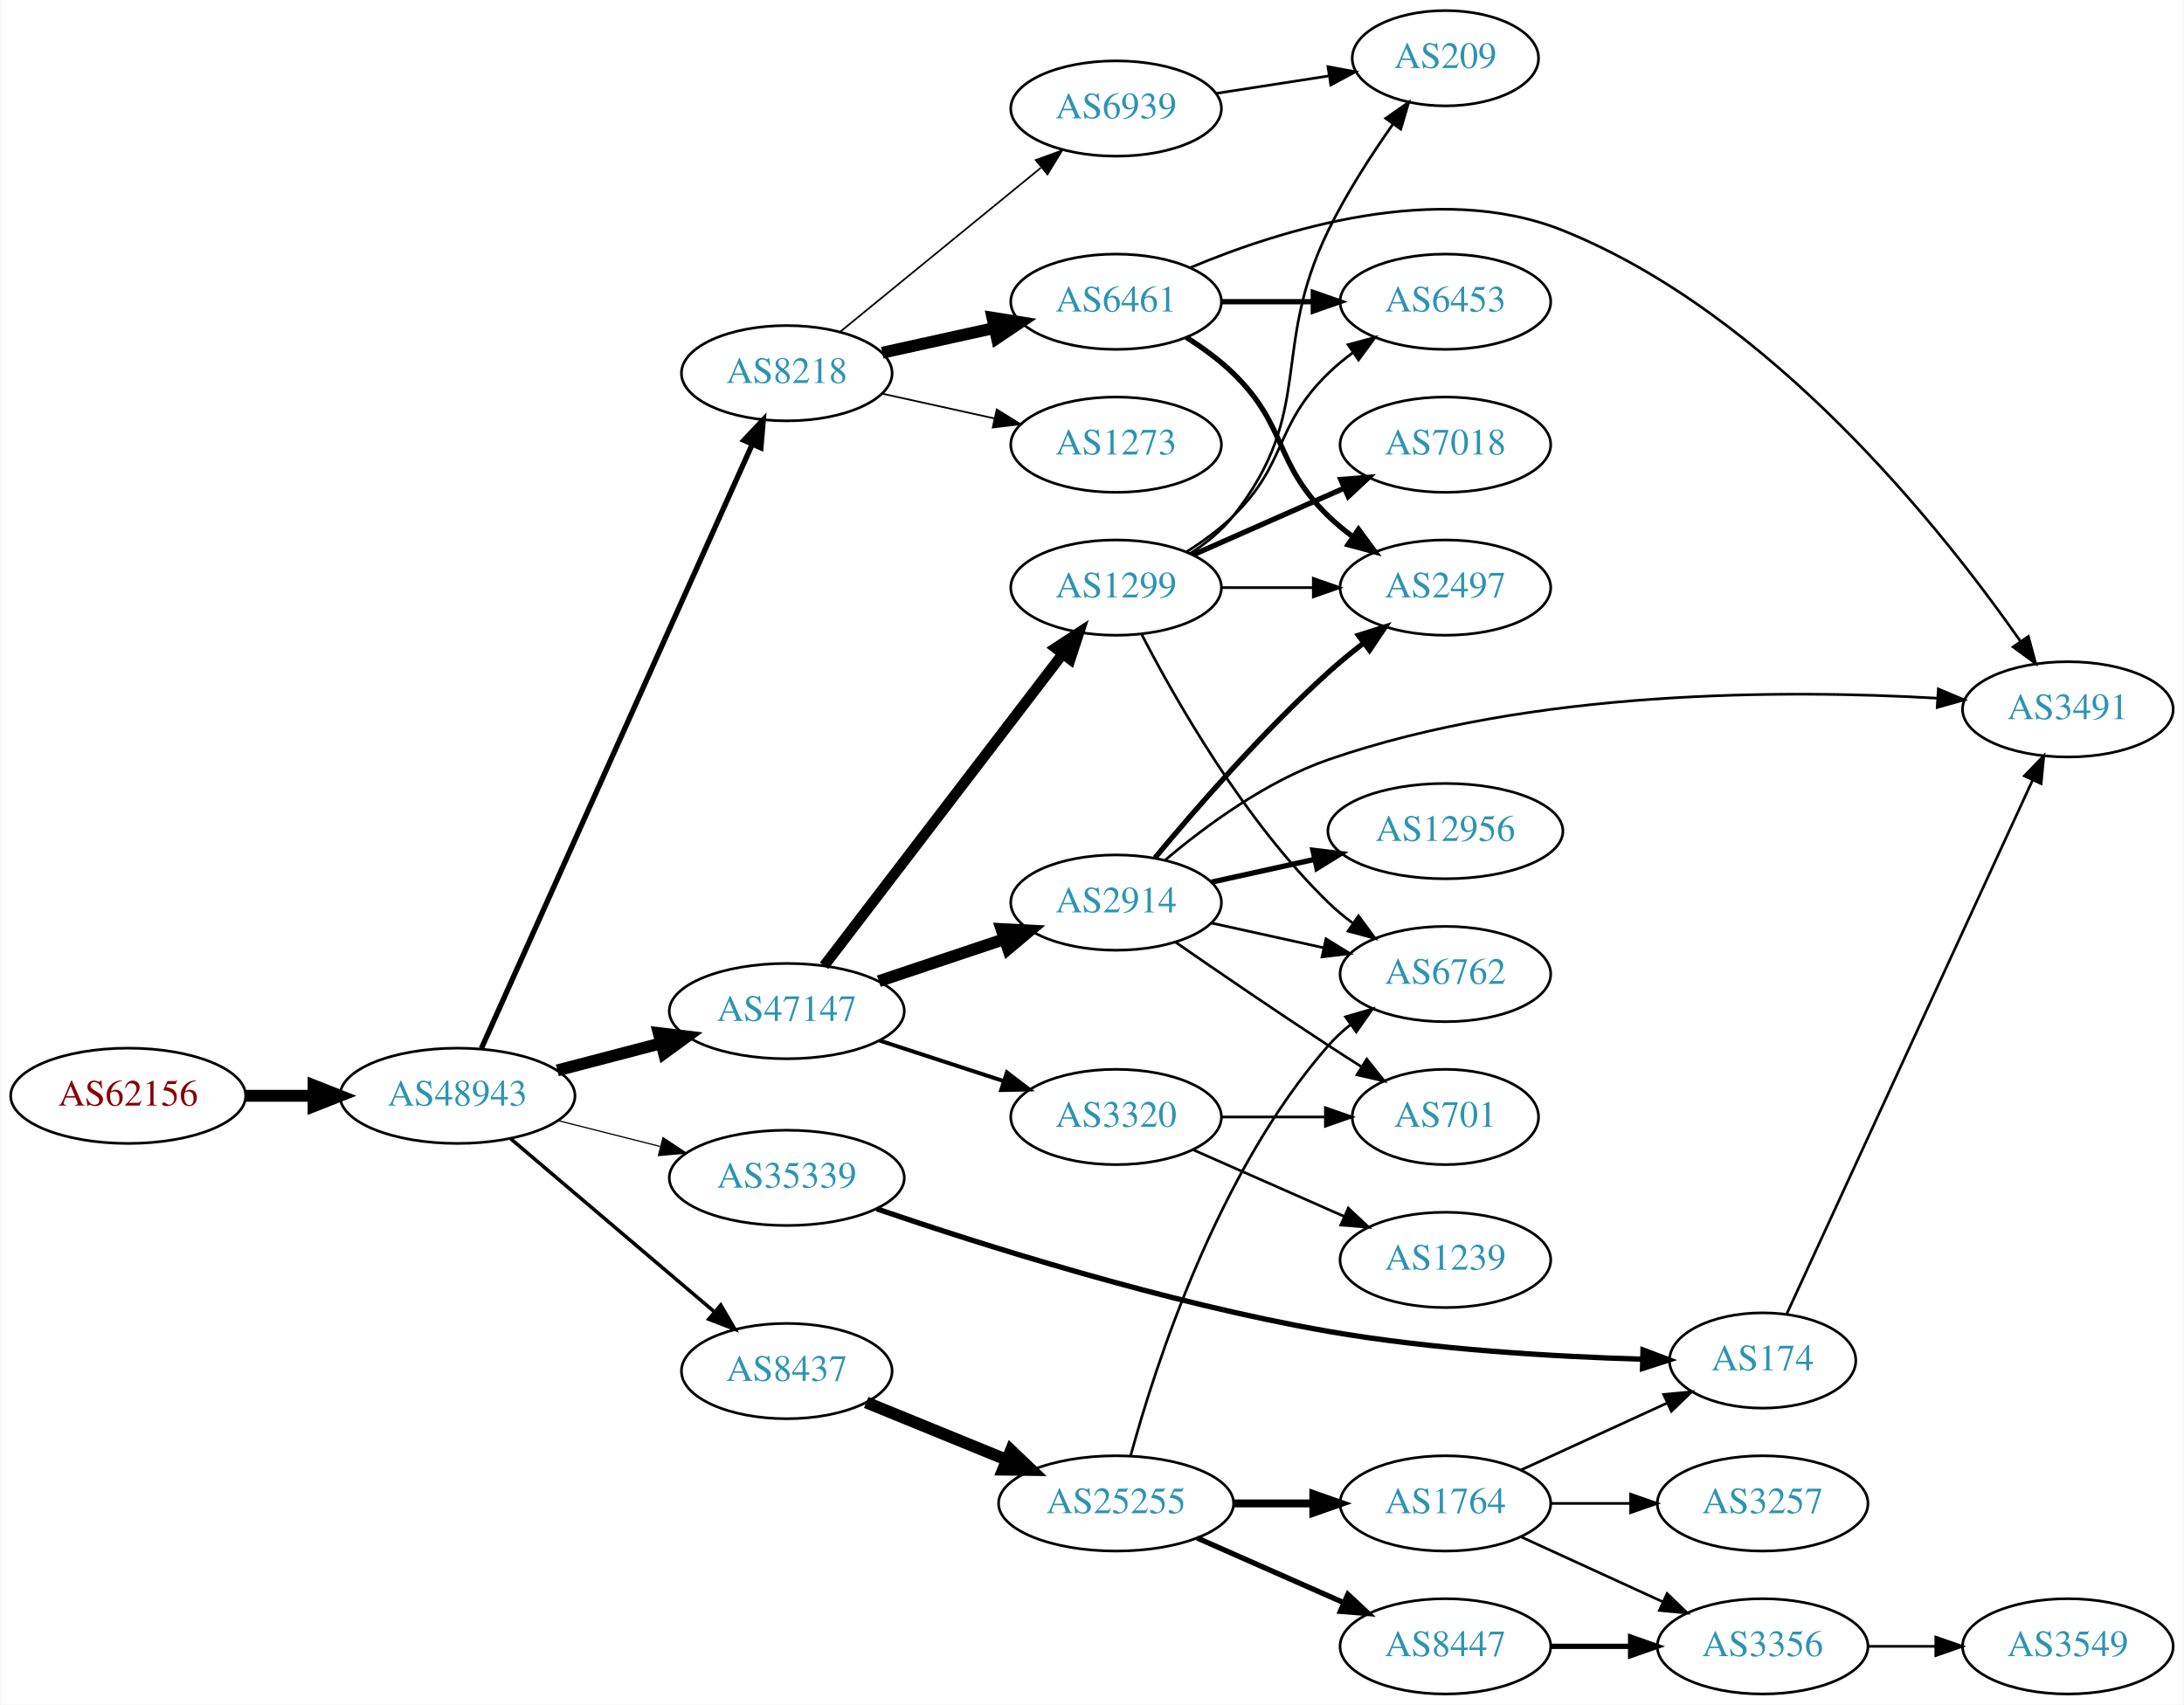
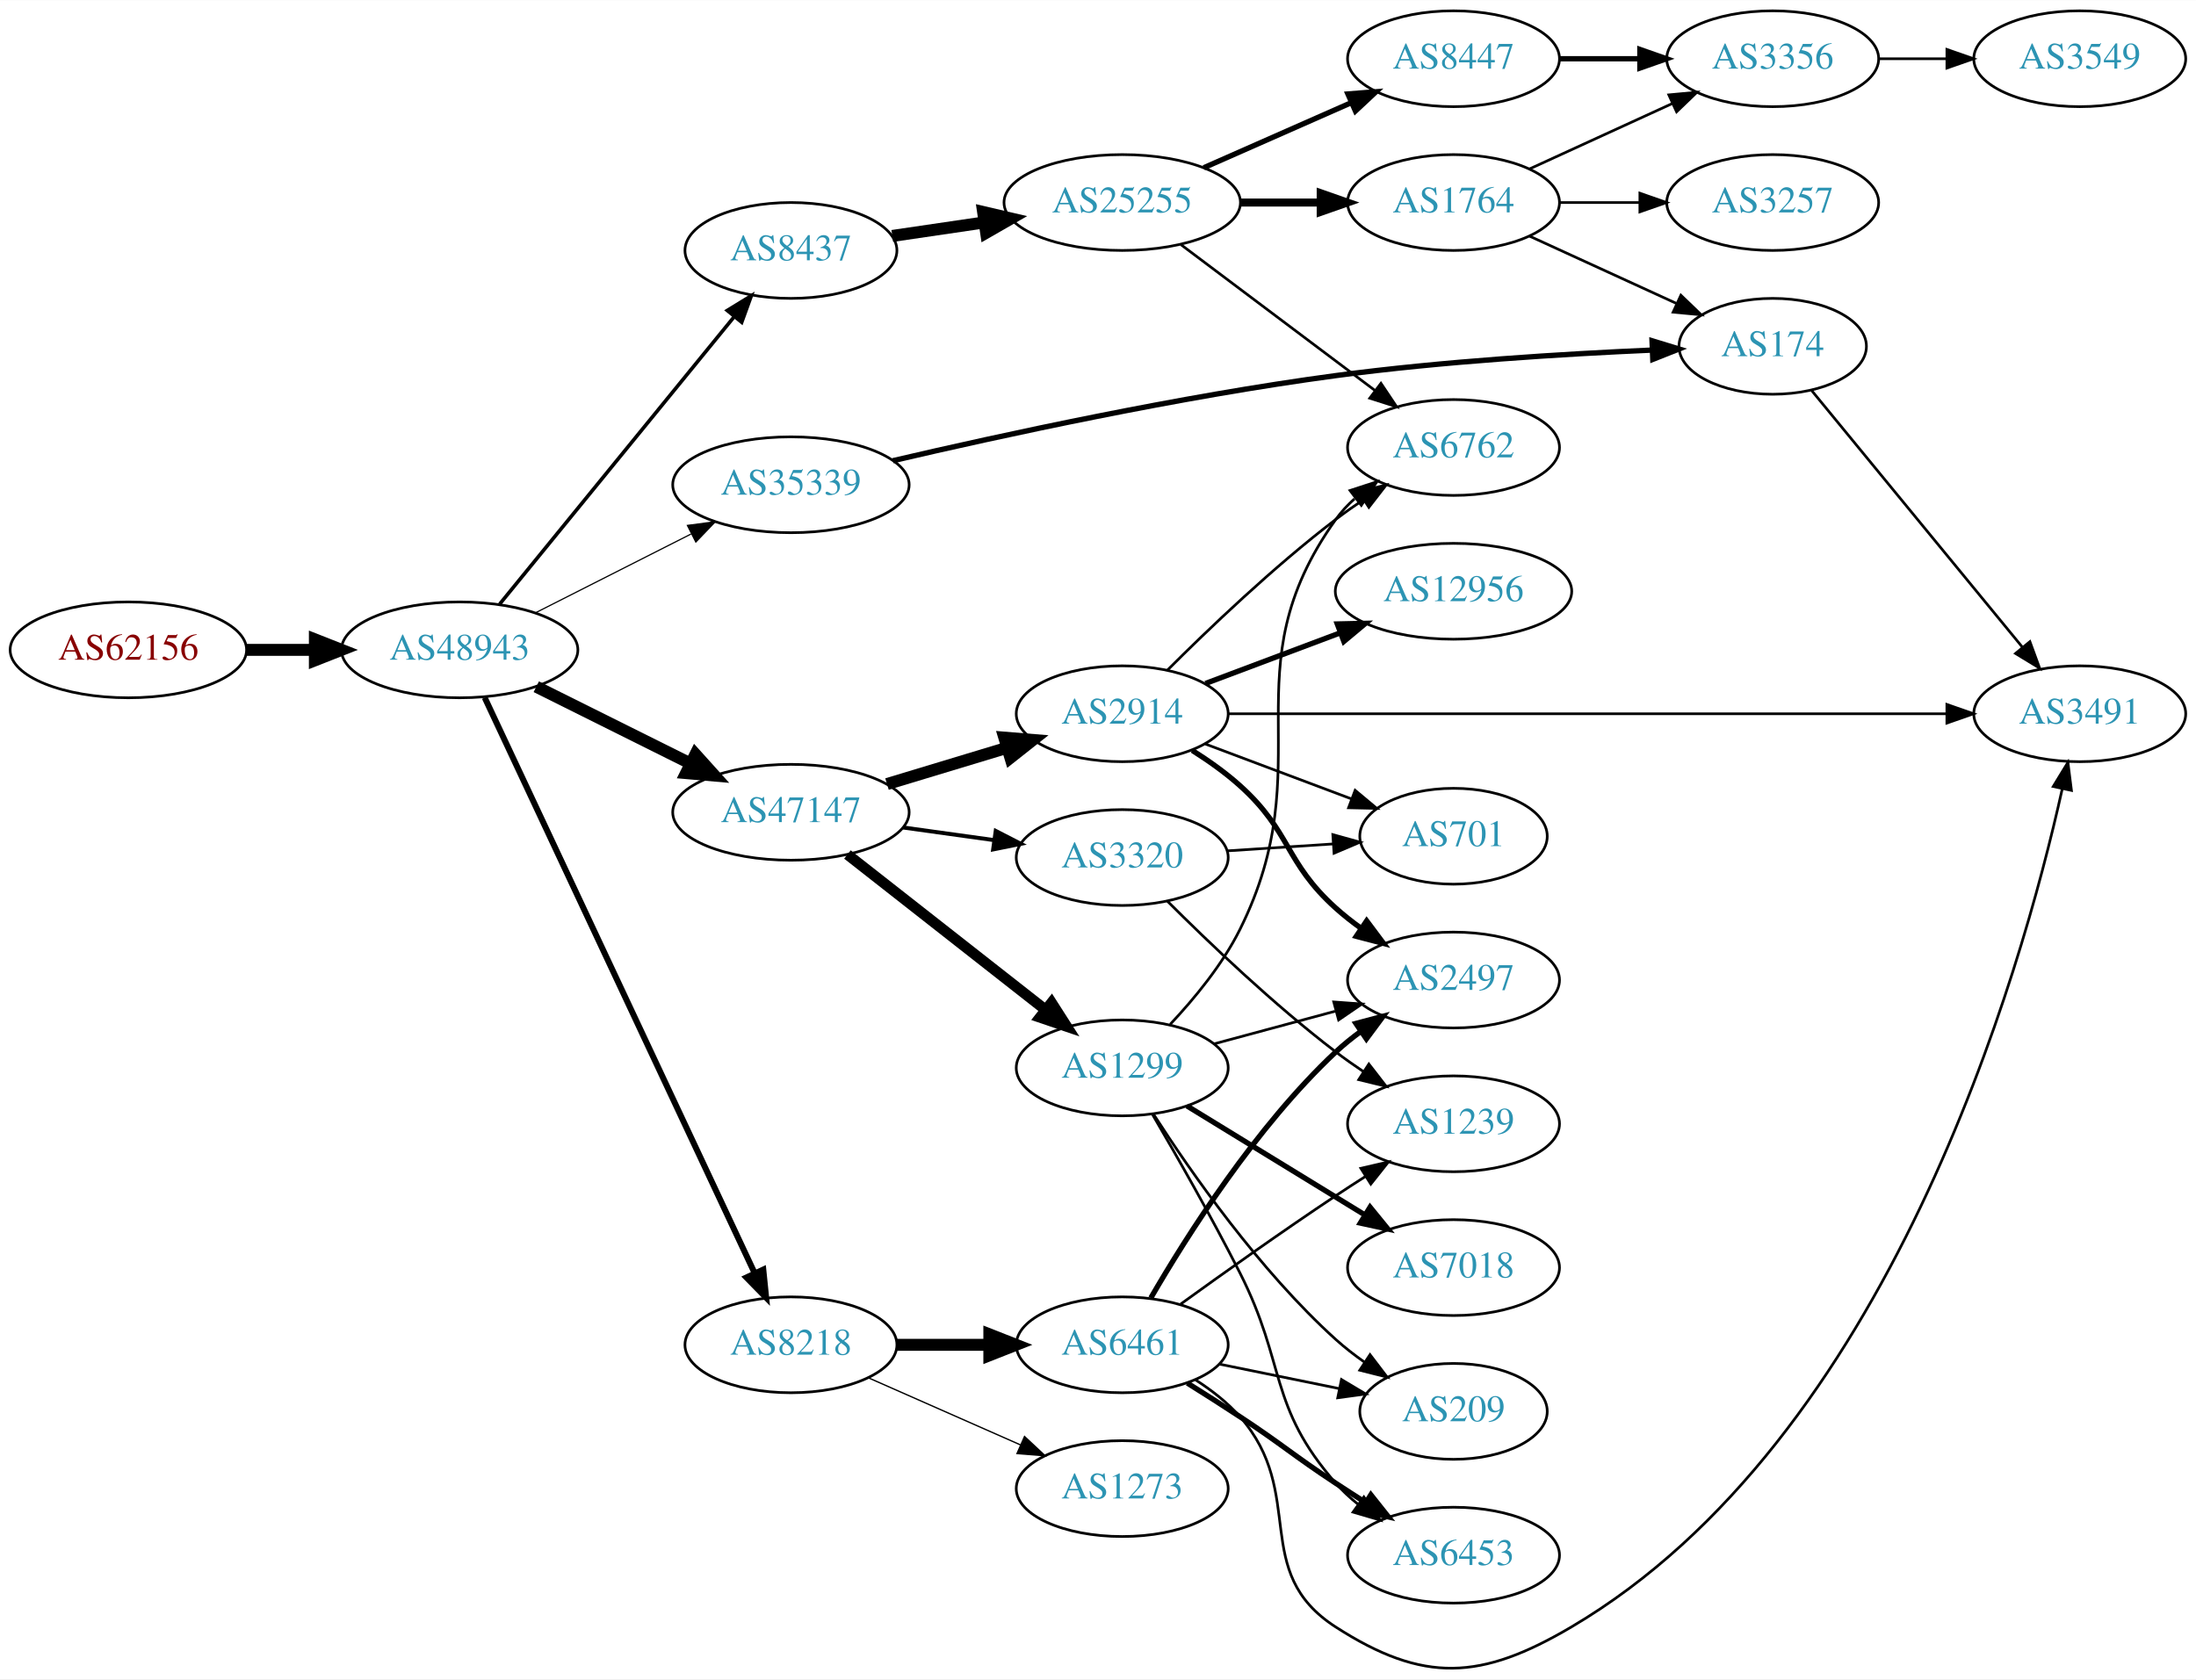
- <svg xmlns="http://www.w3.org/2000/svg" xmlns:xlink="http://www.w3.org/1999/xlink" width="825pt" height="644pt" viewBox="0.00 0.00 824.55 644.00">
-   <g id="graph0" class="graph" transform="scale(1 1) rotate(0) translate(4 640)">
-     <polygon fill="white" stroke="none" points="-4,4 -4,-640 820.547,-640 820.547,4 -4,4" />
+ <svg xmlns="http://www.w3.org/2000/svg" xmlns:xlink="http://www.w3.org/1999/xlink" width="825pt" height="631pt" viewBox="0.00 0.00 824.55 630.53">
+   <g id="graph0" class="graph" transform="scale(1 1) rotate(0) translate(4 626.531)">
+     <polygon fill="white" stroke="none" points="-4,4 -4,-626.531 820.547,-626.531 820.547,4 -4,4" />
    <g id="node1" class="node">
      <g id="a_node1">
        <a xlink:href="/asn/62156" xlink:title="AS62156 ~ HXS GmbH [AT]">
-           <ellipse fill="#ffffff" stroke="black" cx="44.196" cy="-226" rx="44.393" ry="18" />
-           <text text-anchor="middle" x="44.196" y="-222.3" font-family="Times,serif" font-size="14.00" fill="#880000">AS62156</text>
+           <ellipse fill="#ffffff" stroke="black" cx="44.196" cy="-382.531" rx="44.393" ry="18" />
+           <text text-anchor="middle" x="44.196" y="-378.831" font-family="Times,serif" font-size="14.00" fill="#880000">AS62156</text>
        </a>
      </g>
    </g>
    <g id="node2" class="node">
      <g id="a_node2">
        <a xlink:href="/asn/48943" xlink:title="AS48943 ~ KAPPER NETWORK-COMMUNICATIONS GmbH [AT]">
-           <ellipse fill="#ffffff" stroke="black" cx="168.588" cy="-226" rx="44.393" ry="18" />
-           <text text-anchor="middle" x="168.588" y="-222.3" font-family="Times,serif" font-size="14.00" fill="#2c94b3">AS48943</text>
+           <ellipse fill="#ffffff" stroke="black" cx="168.588" cy="-382.531" rx="44.393" ry="18" />
+           <text text-anchor="middle" x="168.588" y="-378.831" font-family="Times,serif" font-size="14.00" fill="#2c94b3">AS48943</text>
        </a>
      </g>
    </g>
    <g id="edge1" class="edge">
-       <path fill="none" stroke="black" stroke-width="4.5" d="M88.692,-226C96.898,-226 105.569,-226 114.041,-226" />
-       <polygon fill="black" stroke="black" stroke-width="4.5" points="114.233,-229.938 124.233,-226 114.233,-222.063 114.233,-229.938" />
+       <path fill="none" stroke="black" stroke-width="4.5" d="M88.692,-382.531C96.898,-382.531 105.569,-382.531 114.041,-382.531" />
+       <polygon fill="black" stroke="black" stroke-width="4.5" points="114.233,-386.469 124.233,-382.531 114.233,-378.594 114.233,-386.469" />
    </g>
    <g id="node3" class="node">
      <g id="a_node3">
-         <a xlink:href="/asn/8218" xlink:title="AS8218 ~ legacy Neotelecoms [FR]">
-           <ellipse fill="#ffffff" stroke="black" cx="292.98" cy="-499" rx="39.794" ry="18" />
-           <text text-anchor="middle" x="292.98" y="-495.3" font-family="Times,serif" font-size="14.00" fill="#2c94b3">AS8218</text>
+         <a xlink:href="/asn/47147" xlink:title="AS47147 ~ ANEXIA Internetdienstleistungs GmbH [AT]">
+           <ellipse fill="#ffffff" stroke="black" cx="292.98" cy="-321.531" rx="44.393" ry="18" />
+           <text text-anchor="middle" x="292.98" y="-317.831" font-family="Times,serif" font-size="14.00" fill="#2c94b3">AS47147</text>
        </a>
      </g>
    </g>
    <g id="edge2" class="edge">
-       <path fill="none" stroke="black" stroke-width="2.025" d="M177.619,-243.912C198.59,-290.688 255.092,-416.72 279.957,-472.182" />
-       <polygon fill="black" stroke="black" stroke-width="2.025" points="276.795,-473.684 284.079,-481.377 283.182,-470.82 276.795,-473.684" />
+       <path fill="none" stroke="black" stroke-width="4.5" d="M197.361,-368.689C214.496,-360.149 236.675,-349.096 255.252,-339.837" />
+       <polygon fill="black" stroke="black" stroke-width="4.5" points="257.124,-343.303 264.318,-335.318 253.611,-336.255 257.124,-343.303" />
    </g>
    <g id="node4" class="node">
      <g id="a_node4">
-         <a xlink:href="/asn/35339" xlink:title="AS35339 ~ AtNOC Clemens Zauner e.U. [AT]">
-           <ellipse fill="#ffffff" stroke="black" cx="292.98" cy="-195" rx="44.393" ry="18" />
-           <text text-anchor="middle" x="292.98" y="-191.3" font-family="Times,serif" font-size="14.00" fill="#2c94b3">AS35339</text>
+         <a xlink:href="/asn/8437" xlink:title="AS8437 ~ Hutchison Drei Austria GmbH [AT]">
+           <ellipse fill="#ffffff" stroke="black" cx="292.98" cy="-532.531" rx="39.794" ry="18" />
+           <text text-anchor="middle" x="292.98" y="-528.831" font-family="Times,serif" font-size="14.00" fill="#2c94b3">AS8437</text>
        </a>
      </g>
    </g>
    <g id="edge3" class="edge">
-       <path fill="none" stroke="black" stroke-width="0.45" d="M206.642,-216.615C218.745,-213.549 232.348,-210.104 245.077,-206.88" />
-       <polygon fill="black" stroke="black" stroke-width="0.45" points="246.218,-210.201 255.053,-204.353 244.499,-203.416 246.218,-210.201" />
+       <path fill="none" stroke="black" stroke-width="1.35" d="M183.628,-399.738C205.208,-426.186 246.64,-476.963 271.547,-507.489" />
+       <polygon fill="black" stroke="black" stroke-width="1.35" points="269.07,-509.99 278.104,-515.525 274.494,-505.564 269.07,-509.99" />
    </g>
    <g id="node5" class="node">
      <g id="a_node5">
-         <a xlink:href="/asn/47147" xlink:title="AS47147 ~ ANEXIA Internetdienstleistungs GmbH [AT]">
-           <ellipse fill="#ffffff" stroke="black" cx="292.98" cy="-258" rx="44.393" ry="18" />
-           <text text-anchor="middle" x="292.98" y="-254.3" font-family="Times,serif" font-size="14.00" fill="#2c94b3">AS47147</text>
+         <a xlink:href="/asn/35339" xlink:title="AS35339 ~ AtNOC Clemens Zauner e.U. [AT]">
+           <ellipse fill="#ffffff" stroke="black" cx="292.98" cy="-444.531" rx="44.393" ry="18" />
+           <text text-anchor="middle" x="292.98" y="-440.831" font-family="Times,serif" font-size="14.00" fill="#2c94b3">AS35339</text>
        </a>
      </g>
    </g>
    <g id="edge4" class="edge">
-       <path fill="none" stroke="black" stroke-width="4.5" d="M206.31,-235.601C218.654,-238.829 232.589,-242.472 245.578,-245.868" />
-       <polygon fill="black" stroke="black" stroke-width="4.5" points="244.614,-249.686 255.285,-248.406 246.606,-242.067 244.614,-249.686" />
+       <path fill="none" stroke="black" stroke-width="0.45" d="M197.055,-396.445C214.299,-405.18 236.739,-416.548 255.471,-426.037" />
+       <polygon fill="black" stroke="black" stroke-width="0.45" points="254.103,-429.267 264.605,-430.664 257.266,-423.022 254.103,-429.267" />
    </g>
    <g id="node6" class="node">
      <g id="a_node6">
-         <a xlink:href="/asn/8437" xlink:title="AS8437 ~ Hutchison Drei Austria GmbH [AT]">
-           <ellipse fill="#ffffff" stroke="black" cx="292.98" cy="-122" rx="39.794" ry="18" />
-           <text text-anchor="middle" x="292.98" y="-118.3" font-family="Times,serif" font-size="14.00" fill="#2c94b3">AS8437</text>
+         <a xlink:href="/asn/8218" xlink:title="AS8218 ~ legacy Neotelecoms [FR]">
+           <ellipse fill="#ffffff" stroke="black" cx="292.98" cy="-121.531" rx="39.794" ry="18" />
+           <text text-anchor="middle" x="292.98" y="-117.831" font-family="Times,serif" font-size="14.00" fill="#2c94b3">AS8218</text>
        </a>
      </g>
    </g>
    <g id="edge5" class="edge">
-       <path fill="none" stroke="black" stroke-width="1.35" d="M188.712,-209.75C209.401,-192.17 242.523,-164.025 265.661,-144.364" />
-       <polygon fill="black" stroke="black" stroke-width="1.35" points="268.038,-146.938 273.392,-137.795 263.505,-141.604 268.038,-146.938" />
+       <path fill="none" stroke="black" stroke-width="2.25" d="M178.001,-364.592C199.101,-319.596 254.365,-201.747 279.369,-148.425" />
+       <polygon fill="black" stroke="black" stroke-width="2.25" points="282.594,-149.791 283.671,-139.251 276.256,-146.819 282.594,-149.791" />
    </g>
    <g id="node7" class="node">
      <g id="a_node7">
-         <a xlink:href="/asn/6461" xlink:title="AS6461 ~ Zayo Bandwidth [US]">
-           <ellipse fill="#ffffff" stroke="black" cx="417.373" cy="-526" rx="39.794" ry="18" />
-           <text text-anchor="middle" x="417.373" y="-522.3" font-family="Times,serif" font-size="14.00" fill="#2c94b3">AS6461</text>
+         <a xlink:href="/asn/2914" xlink:title="AS2914 ~ NTT America, Inc. [US]">
+           <ellipse fill="#ffffff" stroke="black" cx="417.373" cy="-358.531" rx="39.794" ry="18" />
+           <text text-anchor="middle" x="417.373" y="-354.831" font-family="Times,serif" font-size="14.00" fill="#2c94b3">AS2914</text>
        </a>
      </g>
    </g>
    <g id="edge6" class="edge">
-       <path fill="none" stroke="black" stroke-width="4.5" d="M329.053,-506.737C342.24,-509.646 357.42,-512.995 371.386,-516.076" />
-       <polygon fill="black" stroke="black" stroke-width="4.5" points="370.681,-519.953 381.295,-518.262 372.378,-512.262 370.681,-519.953" />
+       <path fill="none" stroke="black" stroke-width="4.5" d="M329.053,-332.134C343.057,-336.367 359.308,-341.28 373.966,-345.711" />
+       <polygon fill="black" stroke="black" stroke-width="4.5" points="373.101,-349.563 383.812,-348.688 375.38,-342.025 373.101,-349.563" />
    </g>
    <g id="node8" class="node">
      <g id="a_node8">
-         <a xlink:href="/asn/6939" xlink:title="AS6939 ~ Hurricane Electric LLC [US]">
-           <ellipse fill="#ffffff" stroke="black" cx="417.373" cy="-599" rx="39.794" ry="18" />
-           <text text-anchor="middle" x="417.373" y="-595.3" font-family="Times,serif" font-size="14.00" fill="#2c94b3">AS6939</text>
+         <a xlink:href="/asn/1299" xlink:title="AS1299 ~ Telia Carrier [EU]">
+           <ellipse fill="#ffffff" stroke="black" cx="417.373" cy="-225.531" rx="39.794" ry="18" />
+           <text text-anchor="middle" x="417.373" y="-221.831" font-family="Times,serif" font-size="14.00" fill="#2c94b3">AS1299</text>
        </a>
      </g>
    </g>
    <g id="edge7" class="edge">
-       <path fill="none" stroke="black" stroke-width="0.643" d="M313.104,-514.625C333.463,-531.259 365.862,-557.731 388.939,-576.585" />
-       <polygon fill="black" stroke="black" stroke-width="0.643" points="387.021,-579.538 396.979,-583.155 391.45,-574.117 387.021,-579.538" />
+       <path fill="none" stroke="black" stroke-width="4" d="M314.191,-305.679C334.509,-289.742 365.982,-265.055 388.63,-247.291" />
+       <polygon fill="black" stroke="black" stroke-width="4" points="390.83,-250.014 396.538,-241.089 386.51,-244.506 390.83,-250.014" />
    </g>
    <g id="node9" class="node">
      <g id="a_node9">
-         <a xlink:href="/asn/1273" xlink:title="AS1273 ~ Vodafone Group PLC [EU]">
-           <ellipse fill="#ffffff" stroke="black" cx="417.373" cy="-472" rx="39.794" ry="18" />
-           <text text-anchor="middle" x="417.373" y="-468.3" font-family="Times,serif" font-size="14.00" fill="#2c94b3">AS1273</text>
+         <a xlink:href="/asn/3320" xlink:title="AS3320 ~ DTAG [DE]">
+           <ellipse fill="#ffffff" stroke="black" cx="417.373" cy="-304.531" rx="39.794" ry="18" />
+           <text text-anchor="middle" x="417.373" y="-300.831" font-family="Times,serif" font-size="14.00" fill="#2c94b3">AS3320</text>
        </a>
      </g>
    </g>
    <g id="edge8" class="edge">
-       <path fill="none" stroke="black" stroke-width="0.643" d="M329.053,-491.263C342.24,-488.354 357.42,-485.005 371.386,-481.924" />
-       <polygon fill="black" stroke="black" stroke-width="0.643" points="372.284,-485.31 381.295,-479.738 370.776,-478.475 372.284,-485.31" />
+       <path fill="none" stroke="black" stroke-width="1.5" d="M335.076,-315.823C346.029,-314.302 357.948,-312.646 369.199,-311.084" />
+       <polygon fill="black" stroke="black" stroke-width="1.5" points="369.873,-314.524 379.297,-309.681 368.91,-307.59 369.873,-314.524" />
    </g>
    <g id="node10" class="node">
      <g id="a_node10">
+         <a xlink:href="/asn/25255" xlink:title="AS25255 ~ ==&gt; TELE2 AUSTRIA &lt;== [AT]">
+           <ellipse fill="#ffffff" stroke="black" cx="417.373" cy="-550.531" rx="44.393" ry="18" />
+           <text text-anchor="middle" x="417.373" y="-546.831" font-family="Times,serif" font-size="14.00" fill="#2c94b3">AS25255</text>
+         </a>
+       </g>
+     </g>
+     <g id="edge9" class="edge">
+       <path fill="none" stroke="black" stroke-width="4.5" d="M331.034,-537.981C341.918,-539.581 354.014,-541.36 365.598,-543.064" />
+       <polygon fill="black" stroke="black" stroke-width="4.5" points="365.135,-546.976 375.602,-544.535 366.281,-539.184 365.135,-546.976" />
+     </g>
+     <g id="node20" class="node">
+       <g id="a_node20">
        <a xlink:href="/asn/174" xlink:title="AS174 ~ Cogent Communications [US]">
-           <ellipse fill="#ffffff" stroke="black" cx="661.607" cy="-126" rx="35.194" ry="18" />
-           <text text-anchor="middle" x="661.607" y="-122.3" font-family="Times,serif" font-size="14.00" fill="#2c94b3">AS174</text>
-         </a>
-       </g>
-     </g>
-     <g id="edge9" class="edge">
-       <path fill="none" stroke="black" stroke-width="2" d="M326.984,-183.271C366.845,-169.65 436.199,-147.689 497.569,-137 537.289,-130.081 583.156,-127.454 616.102,-126.486" />
-       <polygon fill="black" stroke="black" stroke-width="2" points="616.413,-129.98 626.321,-126.227 616.235,-122.982 616.413,-129.98" />
-     </g>
-     <g id="node11" class="node">
-       <g id="a_node11">
-         <a xlink:href="/asn/1299" xlink:title="AS1299 ~ Telia Carrier [EU]">
-           <ellipse fill="#ffffff" stroke="black" cx="417.373" cy="-418" rx="39.794" ry="18" />
-           <text text-anchor="middle" x="417.373" y="-414.3" font-family="Times,serif" font-size="14.00" fill="#2c94b3">AS1299</text>
-         </a>
-       </g>
-     </g>
-     <g id="edge10" class="edge">
-       <path fill="none" stroke="black" stroke-width="4" d="M307.078,-275.123C328.703,-303.392 371.974,-359.959 397.097,-392.801" />
-       <polygon fill="black" stroke="black" stroke-width="4" points="394.513,-395.184 403.369,-401 400.073,-390.931 394.513,-395.184" />
-     </g>
-     <g id="node12" class="node">
-       <g id="a_node12">
-         <a xlink:href="/asn/2914" xlink:title="AS2914 ~ NTT America, Inc. [US]">
-           <ellipse fill="#ffffff" stroke="black" cx="417.373" cy="-299" rx="39.794" ry="18" />
-           <text text-anchor="middle" x="417.373" y="-295.3" font-family="Times,serif" font-size="14.00" fill="#2c94b3">AS2914</text>
-         </a>
-       </g>
-     </g>
-     <g id="edge11" class="edge">
-       <path fill="none" stroke="black" stroke-width="4.5" d="M327.749,-269.312C342.375,-274.212 359.638,-279.994 375.023,-285.148" />
-       <polygon fill="black" stroke="black" stroke-width="4.5" points="374.083,-288.986 384.816,-288.429 376.585,-281.519 374.083,-288.986" />
+           <ellipse fill="#ffffff" stroke="black" cx="661.607" cy="-496.531" rx="35.194" ry="18" />
+           <text text-anchor="middle" x="661.607" y="-492.831" font-family="Times,serif" font-size="14.00" fill="#2c94b3">AS174</text>
+         </a>
+       </g>
+     </g>
+     <g id="edge20" class="edge">
+       <path fill="none" stroke="black" stroke-width="2" d="M331.255,-453.572C371.892,-463.067 438.961,-477.687 497.569,-485.531 537.531,-490.88 583.371,-493.68 616.246,-495.113" />
+       <polygon fill="black" stroke="black" stroke-width="2" points="616.305,-498.618 626.44,-495.531 616.592,-491.624 616.305,-498.618" />
+     </g>
+     <g id="node25" class="node">
+       <g id="a_node25">
+         <a xlink:href="/asn/6461" xlink:title="AS6461 ~ Zayo Bandwidth [US]">
+           <ellipse fill="#ffffff" stroke="black" cx="417.373" cy="-121.531" rx="39.794" ry="18" />
+           <text text-anchor="middle" x="417.373" y="-117.831" font-family="Times,serif" font-size="14.00" fill="#2c94b3">AS6461</text>
+         </a>
+       </g>
+     </g>
+     <g id="edge30" class="edge">
+       <path fill="none" stroke="black" stroke-width="4.5" d="M332.706,-121.531C343.644,-121.531 355.695,-121.531 367.161,-121.531" />
+       <polygon fill="black" stroke="black" stroke-width="4.5" points="367.479,-125.469 377.479,-121.531 367.479,-117.594 367.479,-125.469" />
+     </g>
+     <g id="node26" class="node">
+       <g id="a_node26">
+         <a xlink:href="/asn/1273" xlink:title="AS1273 ~ Vodafone Group PLC [EU]">
+           <ellipse fill="#ffffff" stroke="black" cx="417.373" cy="-67.531" rx="39.794" ry="18" />
+           <text text-anchor="middle" x="417.373" y="-63.831" font-family="Times,serif" font-size="14.00" fill="#2c94b3">AS1273</text>
+         </a>
+       </g>
+     </g>
+     <g id="edge31" class="edge">
+       <path fill="none" stroke="black" stroke-width="0.5" d="M322.06,-109.143C339.008,-101.665 360.805,-92.048 379.174,-83.943" />
+       <polygon fill="black" stroke="black" stroke-width="0.5" points="380.688,-87.101 388.424,-79.862 377.862,-80.697 380.688,-87.101" />
    </g>
    <g id="node13" class="node">
      <g id="a_node13">
-         <a xlink:href="/asn/3320" xlink:title="AS3320 ~ DTAG [DE]">
-           <ellipse fill="#ffffff" stroke="black" cx="417.373" cy="-218" rx="39.794" ry="18" />
-           <text text-anchor="middle" x="417.373" y="-214.3" font-family="Times,serif" font-size="14.00" fill="#2c94b3">AS3320</text>
-         </a>
-       </g>
-     </g>
-     <g id="edge12" class="edge">
-       <path fill="none" stroke="black" stroke-width="1.5" d="M328.073,-246.858C342.579,-242.117 359.631,-236.544 374.862,-231.567" />
-       <polygon fill="black" stroke="black" stroke-width="1.5" points="376.144,-234.83 384.562,-228.396 373.97,-228.176 376.144,-234.83" />
-     </g>
-     <g id="node14" class="node">
-       <g id="a_node14">
-         <a xlink:href="/asn/25255" xlink:title="AS25255 ~ ==&gt; TELE2 AUSTRIA &lt;== [AT]">
-           <ellipse fill="#ffffff" stroke="black" cx="417.373" cy="-72" rx="44.393" ry="18" />
-           <text text-anchor="middle" x="417.373" y="-68.3" font-family="Times,serif" font-size="14.00" fill="#2c94b3">AS25255</text>
-         </a>
-       </g>
-     </g>
-     <g id="edge13" class="edge">
-       <path fill="none" stroke="black" stroke-width="4.5" d="M322.986,-110.151C338.851,-103.669 358.752,-95.539 376.102,-88.452" />
-       <polygon fill="black" stroke="black" stroke-width="4.5" points="377.668,-92.065 385.436,-84.638 374.69,-84.775 377.668,-92.065" />
+         <a xlink:href="/asn/6762" xlink:title="AS6762 ~ TELECOM ITALIA SPARKLE S.p.A. [IT]">
+           <ellipse fill="#ffffff" stroke="black" cx="541.765" cy="-458.531" rx="39.794" ry="18" />
+           <text text-anchor="middle" x="541.765" y="-454.831" font-family="Times,serif" font-size="14.00" fill="#2c94b3">AS6762</text>
+         </a>
+       </g>
+     </g>
+     <g id="edge25" class="edge">
+       <path fill="none" stroke="black" d="M434.271,-374.85C449.729,-390.303 474.227,-413.725 497.569,-431.531 500.891,-434.066 504.458,-436.584 508.067,-439.007" />
+       <polygon fill="black" stroke="black" points="506.171,-441.949 516.468,-444.446 509.976,-436.073 506.171,-441.949" />
+     </g>
+     <g id="node17" class="node">
+       <g id="a_node17">
+         <a xlink:href="/asn/2497" xlink:title="AS2497 ~ Internet Initiative Japan Inc. [JP]">
+           <ellipse fill="#ffffff" stroke="black" cx="541.765" cy="-258.531" rx="39.794" ry="18" />
+           <text text-anchor="middle" x="541.765" y="-254.831" font-family="Times,serif" font-size="14.00" fill="#2c94b3">AS2497</text>
+         </a>
+       </g>
+     </g>
+     <g id="edge22" class="edge">
+       <path fill="none" stroke="black" stroke-width="2" d="M443.641,-344.79C449.808,-340.895 456.178,-336.382 461.569,-331.531 480.867,-314.167 478.27,-302.896 497.569,-285.531 500.517,-282.879 503.758,-280.327 507.098,-277.922" />
+       <polygon fill="black" stroke="black" stroke-width="2" points="509.152,-280.758 515.497,-272.273 505.245,-274.95 509.152,-280.758" />
    </g>
    <g id="node21" class="node">
      <g id="a_node21">
-         <a xlink:href="/asn/2497" xlink:title="AS2497 ~ Internet Initiative Japan Inc. [JP]">
-           <ellipse fill="#ffffff" stroke="black" cx="541.765" cy="-418" rx="39.794" ry="18" />
-           <text text-anchor="middle" x="541.765" y="-414.3" font-family="Times,serif" font-size="14.00" fill="#2c94b3">AS2497</text>
-         </a>
-       </g>
-     </g>
-     <g id="edge25" class="edge">
-       <path fill="none" stroke="black" stroke-width="2" d="M443.902,-512.538C450.064,-508.638 456.366,-504.052 461.569,-499 482.262,-478.906 476.875,-465.094 497.569,-445 500.414,-442.237 503.588,-439.614 506.888,-437.166" />
-       <polygon fill="black" stroke="black" stroke-width="2" points="508.953,-439.994 515.236,-431.462 505.004,-434.214 508.953,-439.994" />
+         <a xlink:href="/asn/3491" xlink:title="AS3491 ~ PCCW Global, Inc. [US]">
+           <ellipse fill="#ffffff" stroke="black" cx="776.9" cy="-358.531" rx="39.794" ry="18" />
+           <text text-anchor="middle" x="776.9" y="-354.831" font-family="Times,serif" font-size="14.00" fill="#2c94b3">AS3491</text>
+         </a>
+       </g>
+     </g>
+     <g id="edge21" class="edge">
+       <path fill="none" stroke="black" d="M457.315,-358.531C522.865,-358.531 655.099,-358.531 726.87,-358.531" />
+       <polygon fill="black" stroke="black" points="727.006,-362.031 737.006,-358.531 727.006,-355.031 727.006,-362.031" />
    </g>
    <g id="node22" class="node">
      <g id="a_node22">
-         <a xlink:href="/asn/3491" xlink:title="AS3491 ~ PCCW Global, Inc. [US]">
-           <ellipse fill="#ffffff" stroke="black" cx="776.9" cy="-372" rx="39.794" ry="18" />
-           <text text-anchor="middle" x="776.9" y="-368.3" font-family="Times,serif" font-size="14.00" fill="#2c94b3">AS3491</text>
-         </a>
-       </g>
-     </g>
-     <g id="edge27" class="edge">
-       <path fill="none" stroke="black" d="M445.462,-538.896C479.425,-553.17 538.9,-571.832 585.961,-553 664.924,-521.401 729.745,-439.608 759.046,-397.651" />
-       <polygon fill="black" stroke="black" points="761.98,-399.561 764.752,-389.335 756.208,-395.601 761.98,-399.561" />
-     </g>
-     <g id="node24" class="node">
-       <g id="a_node24">
-         <a xlink:href="/asn/6453" xlink:title="AS6453 ~ TATA COMMUNICATIONS (AMERICA) INC [US]">
-           <ellipse fill="#ffffff" stroke="black" cx="541.765" cy="-526" rx="39.794" ry="18" />
-           <text text-anchor="middle" x="541.765" y="-522.3" font-family="Times,serif" font-size="14.00" fill="#2c94b3">AS6453</text>
-         </a>
-       </g>
-     </g>
-     <g id="edge26" class="edge">
-       <path fill="none" stroke="black" stroke-width="2" d="M457.098,-526C468.037,-526 480.087,-526 491.553,-526" />
-       <polygon fill="black" stroke="black" stroke-width="2" points="491.871,-529.5 501.871,-526 491.871,-522.5 491.871,-529.5" />
-     </g>
-     <g id="node26" class="node">
-       <g id="a_node26">
-         <a xlink:href="/asn/209" xlink:title="AS209 ~ CenturyLink Communications, LLC [US]">
-           <ellipse fill="#ffffff" stroke="black" cx="541.765" cy="-618" rx="35.194" ry="18" />
-           <text text-anchor="middle" x="541.765" y="-614.3" font-family="Times,serif" font-size="14.00" fill="#2c94b3">AS209</text>
-         </a>
-       </g>
-     </g>
-     <g id="edge38" class="edge">
-       <path fill="none" stroke="black" d="M455.094,-604.701C468.448,-606.774 483.664,-609.136 497.53,-611.288" />
-       <polygon fill="black" stroke="black" points="497.399,-614.81 507.817,-612.885 498.473,-607.893 497.399,-614.81" />
-     </g>
-     <g id="edge35" class="edge">
-       <path fill="none" stroke="black" d="M670.755,-143.692C690.352,-186.244 740.221,-294.527 763.534,-345.149" />
-       <polygon fill="black" stroke="black" points="760.464,-346.85 767.826,-354.469 766.822,-343.921 760.464,-346.85" />
-     </g>
-     <g id="node16" class="node">
-       <g id="a_node16">
-         <a xlink:href="/asn/6762" xlink:title="AS6762 ~ TELECOM ITALIA SPARKLE S.p.A. [IT]">
-           <ellipse fill="#ffffff" stroke="black" cx="541.765" cy="-272" rx="39.794" ry="18" />
-           <text text-anchor="middle" x="541.765" y="-268.3" font-family="Times,serif" font-size="14.00" fill="#2c94b3">AS6762</text>
-         </a>
-       </g>
-     </g>
-     <g id="edge30" class="edge">
-       <path fill="none" stroke="black" d="M427.126,-400.164C439.976,-375.292 465.89,-329.786 497.569,-299 500.413,-296.236 503.586,-293.612 506.885,-291.163" />
-       <polygon fill="black" stroke="black" points="508.951,-293.991 515.233,-285.459 505.002,-288.212 508.951,-293.991" />
-     </g>
-     <g id="edge29" class="edge">
-       <path fill="none" stroke="black" d="M457.098,-418C468.037,-418 480.087,-418 491.553,-418" />
-       <polygon fill="black" stroke="black" points="491.871,-421.5 501.871,-418 491.871,-414.5 491.871,-421.5" />
-     </g>
-     <g id="edge31" class="edge">
-       <path fill="none" stroke="black" d="M443.902,-431.462C450.064,-435.362 456.366,-439.948 461.569,-445 482.262,-465.094 476.875,-478.906 497.569,-499 500.414,-501.763 503.588,-504.386 506.888,-506.834" />
-       <polygon fill="black" stroke="black" points="505.004,-509.786 515.236,-512.538 508.953,-504.006 505.004,-509.786" />
-     </g>
-     <g id="node25" class="node">
-       <g id="a_node25">
-         <a xlink:href="/asn/7018" xlink:title="AS7018 ~ AT&amp;T Services, Inc. [US]">
-           <ellipse fill="#ffffff" stroke="black" cx="541.765" cy="-472" rx="39.794" ry="18" />
-           <text text-anchor="middle" x="541.765" y="-468.3" font-family="Times,serif" font-size="14.00" fill="#2c94b3">AS7018</text>
-         </a>
-       </g>
-     </g>
-     <g id="edge28" class="edge">
-       <path fill="none" stroke="black" stroke-width="2" d="M446.452,-430.389C463.4,-437.866 485.197,-447.483 503.566,-455.588" />
-       <polygon fill="black" stroke="black" stroke-width="2" points="502.254,-458.834 512.816,-459.669 505.08,-452.43 502.254,-458.834" />
-     </g>
-     <g id="edge32" class="edge">
-       <path fill="none" stroke="black" d="M445.344,-430.855C451.332,-434.72 457.192,-439.441 461.569,-445 492.867,-484.754 475.372,-507.532 497.569,-553 504.342,-566.875 513.644,-581.277 521.882,-592.987" />
-       <polygon fill="black" stroke="black" points="519.23,-595.294 527.914,-601.364 524.911,-591.204 519.23,-595.294" />
+         <a xlink:href="/asn/12956" xlink:title="AS12956 ~ TELXIUS [ES]">
+           <ellipse fill="#ffffff" stroke="black" cx="541.765" cy="-404.531" rx="44.393" ry="18" />
+           <text text-anchor="middle" x="541.765" y="-400.831" font-family="Times,serif" font-size="14.00" fill="#2c94b3">AS12956</text>
+         </a>
+       </g>
    </g>
    <g id="edge23" class="edge">
-       <path fill="none" stroke="black" d="M453.445,-291.263C466.632,-288.354 481.812,-285.005 495.778,-281.924" />
-       <polygon fill="black" stroke="black" points="496.676,-285.31 505.687,-279.738 495.168,-278.475 496.676,-285.31" />
-     </g>
-     <g id="node20" class="node">
-       <g id="a_node20">
-         <a xlink:href="/asn/12956" xlink:title="AS12956 ~ TELXIUS [ES]">
-           <ellipse fill="#ffffff" stroke="black" cx="541.765" cy="-326" rx="44.393" ry="18" />
-           <text text-anchor="middle" x="541.765" y="-322.3" font-family="Times,serif" font-size="14.00" fill="#2c94b3">AS12956</text>
-         </a>
-       </g>
-     </g>
-     <g id="edge20" class="edge">
-       <path fill="none" stroke="black" stroke-width="2" d="M453.445,-306.737C465.485,-309.393 479.185,-312.415 492.106,-315.266" />
-       <polygon fill="black" stroke="black" stroke-width="2" points="491.735,-318.768 502.254,-317.505 493.243,-311.932 491.735,-318.768" />
-     </g>
-     <g id="edge21" class="edge">
-       <path fill="none" stroke="black" stroke-width="2" d="M432.077,-315.93C447.206,-334.151 472.719,-363.538 497.569,-386 501.723,-389.755 506.303,-393.508 510.88,-397.053" />
-       <polygon fill="black" stroke="black" stroke-width="2" points="508.926,-399.962 519.025,-403.166 513.128,-394.364 508.926,-399.962" />
-     </g>
-     <g id="edge22" class="edge">
-       <path fill="none" stroke="black" d="M436.033,-315.164C451.153,-327.926 474.138,-344.888 497.569,-353 574.694,-379.702 670.883,-379.483 727.62,-376.215" />
-       <polygon fill="black" stroke="black" points="727.982,-379.7 737.742,-375.575 727.541,-372.714 727.982,-379.7" />
+       <path fill="none" stroke="black" stroke-width="2" d="M448.627,-369.902C463.894,-375.64 482.648,-382.688 499.242,-388.925" />
+       <polygon fill="black" stroke="black" stroke-width="2" points="498.128,-392.246 508.72,-392.488 500.591,-385.693 498.128,-392.246" />
    </g>
    <g id="node23" class="node">
      <g id="a_node23">
        <a xlink:href="/asn/701" xlink:title="AS701 ~ UUNET [US]">
-           <ellipse fill="#ffffff" stroke="black" cx="541.765" cy="-218" rx="35.194" ry="18" />
-           <text text-anchor="middle" x="541.765" y="-214.3" font-family="Times,serif" font-size="14.00" fill="#2c94b3">AS701</text>
+           <ellipse fill="#ffffff" stroke="black" cx="541.765" cy="-312.531" rx="35.194" ry="18" />
+           <text text-anchor="middle" x="541.765" y="-308.831" font-family="Times,serif" font-size="14.00" fill="#2c94b3">AS701</text>
        </a>
      </g>
    </g>
    <g id="edge24" class="edge">
-       <path fill="none" stroke="black" d="M439.73,-284.099C455.581,-273.123 477.784,-257.921 497.569,-245 501.613,-242.358 505.899,-239.615 510.138,-236.933" />
-       <polygon fill="black" stroke="black" points="512.075,-239.85 518.682,-231.568 508.352,-233.921 512.075,-239.85" />
-     </g>
-     <g id="edge33" class="edge">
-       <path fill="none" stroke="black" d="M457.098,-218C469.587,-218 483.526,-218 496.39,-218" />
-       <polygon fill="black" stroke="black" points="496.428,-221.5 506.427,-218 496.427,-214.5 496.428,-221.5" />
+       <path fill="none" stroke="black" d="M448.627,-347.16C465.231,-340.92 485.96,-333.129 503.549,-326.518" />
+       <polygon fill="black" stroke="black" points="504.822,-329.779 512.951,-322.985 502.359,-323.227 504.822,-329.779" />
+     </g>
+     <g id="edge17" class="edge">
+       <path fill="none" stroke="black" d="M435.383,-241.897C444.418,-251.486 454.985,-264.29 461.569,-277.531 492.862,-340.47 456.676,-374.361 497.569,-431.531 499.575,-434.337 501.973,-436.914 504.596,-439.267" />
+       <polygon fill="black" stroke="black" points="502.903,-442.378 512.976,-445.661 507.149,-436.812 502.903,-442.378" />
+     </g>
+     <g id="node16" class="node">
+       <g id="a_node16">
+         <a xlink:href="/asn/7018" xlink:title="AS7018 ~ AT&amp;T Services, Inc. [US]">
+           <ellipse fill="#ffffff" stroke="black" cx="541.765" cy="-150.531" rx="39.794" ry="18" />
+           <text text-anchor="middle" x="541.765" y="-146.831" font-family="Times,serif" font-size="14.00" fill="#2c94b3">AS7018</text>
+         </a>
+       </g>
+     </g>
+     <g id="edge15" class="edge">
+       <path fill="none" stroke="black" stroke-width="2" d="M441.682,-211.248C460.616,-199.645 487.529,-183.153 508.528,-170.285" />
+       <polygon fill="black" stroke="black" stroke-width="2" points="510.428,-173.226 517.125,-165.017 506.77,-167.258 510.428,-173.226" />
+     </g>
+     <g id="edge16" class="edge">
+       <path fill="none" stroke="black" d="M451.817,-234.549C465.848,-238.332 482.35,-242.781 497.304,-246.813" />
+       <polygon fill="black" stroke="black" points="496.795,-250.301 507.361,-249.525 498.617,-243.542 496.795,-250.301" />
+     </g>
+     <g id="node18" class="node">
+       <g id="a_node18">
+         <a xlink:href="/asn/209" xlink:title="AS209 ~ CenturyLink Communications, LLC [US]">
+           <ellipse fill="#ffffff" stroke="black" cx="541.765" cy="-96.531" rx="35.194" ry="18" />
+           <text text-anchor="middle" x="541.765" y="-92.831" font-family="Times,serif" font-size="14.00" fill="#2c94b3">AS209</text>
+         </a>
+       </g>
+     </g>
+     <g id="edge18" class="edge">
+       <path fill="none" stroke="black" d="M429.114,-208.141C443.039,-186.538 468.953,-149.379 497.569,-123.531 500.907,-120.515 504.625,-117.632 508.439,-114.947" />
+       <polygon fill="black" stroke="black" points="510.411,-117.84 516.834,-109.413 506.558,-111.995 510.411,-117.84" />
+     </g>
+     <g id="node19" class="node">
+       <g id="a_node19">
+         <a xlink:href="/asn/6453" xlink:title="AS6453 ~ TATA COMMUNICATIONS (AMERICA) INC [US]">
+           <ellipse fill="#ffffff" stroke="black" cx="541.765" cy="-42.531" rx="39.794" ry="18" />
+           <text text-anchor="middle" x="541.765" y="-38.831" font-family="Times,serif" font-size="14.00" fill="#2c94b3">AS6453</text>
+         </a>
+       </g>
+     </g>
+     <g id="edge19" class="edge">
+       <path fill="none" stroke="black" d="M428.749,-208.02C437.777,-192.559 451.029,-169.31 461.569,-148.531 479.023,-114.12 472.13,-98.543 497.569,-69.531 500.047,-66.705 502.892,-64.073 505.915,-61.649" />
+       <polygon fill="black" stroke="black" points="508.102,-64.389 514.201,-55.726 504.031,-58.694 508.102,-64.389" />
+     </g>
+     <g id="edge38" class="edge">
+       <path fill="none" stroke="black" d="M456.762,-307.041C469.375,-307.865 483.495,-308.788 496.507,-309.638" />
+       <polygon fill="black" stroke="black" points="496.447,-313.142 506.654,-310.302 496.903,-306.157 496.447,-313.142" />
    </g>
    <g id="node27" class="node">
      <g id="a_node27">
        <a xlink:href="/asn/1239" xlink:title="AS1239 ~ Sprint [US]">
-           <ellipse fill="#ffffff" stroke="black" cx="541.765" cy="-164" rx="39.794" ry="18" />
-           <text text-anchor="middle" x="541.765" y="-160.3" font-family="Times,serif" font-size="14.00" fill="#2c94b3">AS1239</text>
-         </a>
-       </g>
-     </g>
-     <g id="edge34" class="edge">
-       <path fill="none" stroke="black" d="M446.452,-205.611C463.4,-198.134 485.197,-188.517 503.566,-180.412" />
-       <polygon fill="black" stroke="black" points="505.08,-183.57 512.816,-176.331 502.254,-177.166 505.08,-183.57" />
+           <ellipse fill="#ffffff" stroke="black" cx="541.765" cy="-204.531" rx="39.794" ry="18" />
+           <text text-anchor="middle" x="541.765" y="-200.831" font-family="Times,serif" font-size="14.00" fill="#2c94b3">AS1239</text>
+         </a>
+       </g>
+     </g>
+     <g id="edge37" class="edge">
+       <path fill="none" stroke="black" d="M434.271,-288.212C449.729,-272.759 474.227,-249.337 497.569,-231.531 500.891,-228.997 504.458,-226.478 508.067,-224.056" />
+       <polygon fill="black" stroke="black" points="509.976,-226.989 516.468,-218.616 506.171,-221.114 509.976,-226.989" />
+     </g>
+     <g id="node11" class="node">
+       <g id="a_node11">
+         <a xlink:href="/asn/8447" xlink:title="AS8447 ~ A1 Telekom Austria AG [AT]">
+           <ellipse fill="#ffffff" stroke="black" cx="541.765" cy="-604.531" rx="39.794" ry="18" />
+           <text text-anchor="middle" x="541.765" y="-600.831" font-family="Times,serif" font-size="14.00" fill="#2c94b3">AS8447</text>
+         </a>
+       </g>
+     </g>
+     <g id="edge10" class="edge">
+       <path fill="none" stroke="black" stroke-width="2" d="M448,-563.603C464.595,-570.925 485.454,-580.128 503.188,-587.952" />
+       <polygon fill="black" stroke="black" stroke-width="2" points="502.109,-591.302 512.671,-592.136 504.935,-584.897 502.109,-591.302" />
+     </g>
+     <g id="node12" class="node">
+       <g id="a_node12">
+         <a xlink:href="/asn/1764" xlink:title="AS1764 ~ NEXTLAYER-AS [AT]">
+           <ellipse fill="#ffffff" stroke="black" cx="541.765" cy="-550.531" rx="39.794" ry="18" />
+           <text text-anchor="middle" x="541.765" y="-546.831" font-family="Times,serif" font-size="14.00" fill="#2c94b3">AS1764</text>
+         </a>
+       </g>
+     </g>
+     <g id="edge11" class="edge">
+       <path fill="none" stroke="black" stroke-width="3" d="M461.868,-550.531C471.557,-550.531 481.894,-550.531 491.787,-550.531" />
+       <polygon fill="black" stroke="black" stroke-width="3" points="491.889,-554.031 501.889,-550.531 491.889,-547.031 491.889,-554.031" />
+     </g>
+     <g id="edge12" class="edge">
+       <path fill="none" stroke="black" d="M439.413,-534.716C459.533,-519.591 490.023,-496.673 512.306,-479.923" />
+       <polygon fill="black" stroke="black" points="514.515,-482.641 520.406,-473.835 510.309,-477.045 514.515,-482.641" />
+     </g>
+     <g id="node14" class="node">
+       <g id="a_node14">
+         <a xlink:href="/asn/3356" xlink:title="AS3356 ~ Level 3 Parent, LLC [US]">
+           <ellipse fill="#ffffff" stroke="black" cx="661.607" cy="-604.531" rx="39.794" ry="18" />
+           <text text-anchor="middle" x="661.607" y="-600.831" font-family="Times,serif" font-size="14.00" fill="#2c94b3">AS3356</text>
+         </a>
+       </g>
+     </g>
+     <g id="edge13" class="edge">
+       <path fill="none" stroke="black" stroke-width="2" d="M581.677,-604.531C591.231,-604.531 601.58,-604.531 611.543,-604.531" />
+       <polygon fill="black" stroke="black" stroke-width="2" points="611.736,-608.031 621.735,-604.531 611.735,-601.031 611.736,-608.031" />
+     </g>
+     <g id="edge29" class="edge">
+       <path fill="none" stroke="black" d="M570.394,-563.192C586.351,-570.504 606.621,-579.793 623.904,-587.712" />
+       <polygon fill="black" stroke="black" points="622.602,-590.966 633.152,-591.95 625.519,-584.602 622.602,-590.966" />
+     </g>
+     <g id="edge28" class="edge">
+       <path fill="none" stroke="black" d="M570.394,-537.871C586.81,-530.348 607.791,-520.734 625.388,-512.67" />
+       <polygon fill="black" stroke="black" points="627.133,-515.721 634.766,-508.373 624.217,-509.357 627.133,-515.721" />
+     </g>
+     <g id="node24" class="node">
+       <g id="a_node24">
+         <a xlink:href="/asn/3257" xlink:title="AS3257 ~ GTT [DE]">
+           <ellipse fill="#ffffff" stroke="black" cx="661.607" cy="-550.531" rx="39.794" ry="18" />
+           <text text-anchor="middle" x="661.607" y="-546.831" font-family="Times,serif" font-size="14.00" fill="#2c94b3">AS3257</text>
+         </a>
+       </g>
+     </g>
+     <g id="edge27" class="edge">
+       <path fill="none" stroke="black" d="M581.677,-550.531C591.231,-550.531 601.58,-550.531 611.543,-550.531" />
+       <polygon fill="black" stroke="black" points="611.736,-554.031 621.735,-550.531 611.735,-547.031 611.736,-554.031" />
    </g>
    <g id="node15" class="node">
      <g id="a_node15">
-         <a xlink:href="/asn/1764" xlink:title="AS1764 ~ NEXTLAYER-AS [AT]">
-           <ellipse fill="#ffffff" stroke="black" cx="541.765" cy="-72" rx="39.794" ry="18" />
-           <text text-anchor="middle" x="541.765" y="-68.3" font-family="Times,serif" font-size="14.00" fill="#2c94b3">AS1764</text>
+         <a xlink:href="/asn/3549" xlink:title="AS3549 ~ Level 3 Parent, LLC [US]">
+           <ellipse fill="#ffffff" stroke="black" cx="776.9" cy="-604.531" rx="39.794" ry="18" />
+           <text text-anchor="middle" x="776.9" y="-600.831" font-family="Times,serif" font-size="14.00" fill="#2c94b3">AS3549</text>
        </a>
      </g>
    </g>
    <g id="edge14" class="edge">
-       <path fill="none" stroke="black" stroke-width="3" d="M461.868,-72C471.557,-72 481.894,-72 491.787,-72" />
-       <polygon fill="black" stroke="black" stroke-width="3" points="491.889,-75.5 501.889,-72 491.889,-68.5 491.889,-75.5" />
-     </g>
-     <g id="edge15" class="edge">
-       <path fill="none" stroke="black" d="M422.899,-90.097C432.094,-123.862 455.714,-197.35 497.569,-245 500.049,-247.824 502.896,-250.454 505.921,-252.878" />
-       <polygon fill="black" stroke="black" points="504.037,-255.833 514.208,-258.8 508.106,-250.138 504.037,-255.833" />
-     </g>
-     <g id="node17" class="node">
-       <g id="a_node17">
-         <a xlink:href="/asn/8447" xlink:title="AS8447 ~ A1 Telekom Austria AG [AT]">
-           <ellipse fill="#ffffff" stroke="black" cx="541.765" cy="-18" rx="39.794" ry="18" />
-           <text text-anchor="middle" x="541.765" y="-14.3" font-family="Times,serif" font-size="14.00" fill="#2c94b3">AS8447</text>
-         </a>
-       </g>
-     </g>
-     <g id="edge16" class="edge">
-       <path fill="none" stroke="black" stroke-width="2" d="M448,-58.928C464.595,-51.606 485.454,-42.403 503.188,-34.579" />
-       <polygon fill="black" stroke="black" stroke-width="2" points="504.935,-37.634 512.671,-30.395 502.109,-31.23 504.935,-37.634" />
-     </g>
-     <g id="edge18" class="edge">
-       <path fill="none" stroke="black" d="M570.394,-84.661C586.81,-92.183 607.791,-101.798 625.388,-109.861" />
-       <polygon fill="black" stroke="black" points="624.217,-113.174 634.766,-114.158 627.133,-106.811 624.217,-113.174" />
-     </g>
-     <g id="node18" class="node">
-       <g id="a_node18">
-         <a xlink:href="/asn/3257" xlink:title="AS3257 ~ GTT [DE]">
-           <ellipse fill="#ffffff" stroke="black" cx="661.607" cy="-72" rx="39.794" ry="18" />
-           <text text-anchor="middle" x="661.607" y="-68.3" font-family="Times,serif" font-size="14.00" fill="#2c94b3">AS3257</text>
-         </a>
-       </g>
-     </g>
-     <g id="edge17" class="edge">
-       <path fill="none" stroke="black" d="M581.677,-72C591.231,-72 601.58,-72 611.543,-72" />
-       <polygon fill="black" stroke="black" points="611.736,-75.5 621.735,-72 611.735,-68.5 611.736,-75.5" />
-     </g>
-     <g id="node19" class="node">
-       <g id="a_node19">
-         <a xlink:href="/asn/3356" xlink:title="AS3356 ~ Level 3 Parent, LLC [US]">
-           <ellipse fill="#ffffff" stroke="black" cx="661.607" cy="-18" rx="39.794" ry="18" />
-           <text text-anchor="middle" x="661.607" y="-14.3" font-family="Times,serif" font-size="14.00" fill="#2c94b3">AS3356</text>
-         </a>
-       </g>
-     </g>
-     <g id="edge19" class="edge">
-       <path fill="none" stroke="black" d="M570.394,-59.339C586.351,-52.027 606.621,-42.739 623.904,-34.819" />
-       <polygon fill="black" stroke="black" points="625.519,-37.929 633.152,-30.581 622.602,-31.565 625.519,-37.929" />
+       <path fill="none" stroke="black" d="M701.279,-604.531C709.482,-604.531 718.246,-604.531 726.779,-604.531" />
+       <polygon fill="black" stroke="black" points="727.018,-608.031 737.018,-604.531 727.018,-601.031 727.018,-608.031" />
+     </g>
+     <g id="edge26" class="edge">
+       <path fill="none" stroke="black" d="M676.273,-479.885C695.985,-455.875 732.542,-411.345 755.469,-383.418" />
+       <polygon fill="black" stroke="black" points="758.19,-385.619 761.831,-375.669 752.78,-381.177 758.19,-385.619" />
+     </g>
+     <g id="edge33" class="edge">
+       <path fill="none" stroke="black" stroke-width="2" d="M428.114,-139.144C441.541,-162.313 467.514,-203.379 497.569,-231.531 500.463,-234.242 503.669,-236.832 506.988,-239.26" />
+       <polygon fill="black" stroke="black" stroke-width="2" points="505.12,-242.222 515.36,-244.938 509.049,-236.428 505.12,-242.222" />
+     </g>
+     <g id="edge35" class="edge">
+       <path fill="none" stroke="black" d="M453.773,-114.3C467.885,-111.418 484.235,-108.078 498.927,-105.077" />
+       <polygon fill="black" stroke="black" points="499.688,-108.494 508.785,-103.063 498.287,-101.636 499.688,-108.494" />
+     </g>
+     <g id="edge32" class="edge">
+       <path fill="none" stroke="black" stroke-width="2" d="M441.819,-107.163C448.26,-103.138 455.219,-98.717 461.569,-94.531 477.833,-83.81 481.305,-80.252 497.569,-69.531 501.141,-67.177 504.905,-64.748 508.662,-62.357" />
+       <polygon fill="black" stroke="black" stroke-width="2" points="510.726,-65.193 517.319,-56.9 506.993,-59.272 510.726,-65.193" />
    </g>
    <g id="edge36" class="edge">
-       <path fill="none" stroke="black" stroke-width="2" d="M581.677,-18C591.231,-18 601.58,-18 611.543,-18" />
-       <polygon fill="black" stroke="black" stroke-width="2" points="611.736,-21.5 621.735,-18 611.735,-14.5 611.736,-21.5" />
-     </g>
-     <g id="node28" class="node">
-       <g id="a_node28">
-         <a xlink:href="/asn/3549" xlink:title="AS3549 ~ Level 3 Parent, LLC [US]">
-           <ellipse fill="#ffffff" stroke="black" cx="776.9" cy="-18" rx="39.794" ry="18" />
-           <text text-anchor="middle" x="776.9" y="-14.3" font-family="Times,serif" font-size="14.00" fill="#2c94b3">AS3549</text>
-         </a>
-       </g>
-     </g>
-     <g id="edge37" class="edge">
-       <path fill="none" stroke="black" d="M701.279,-18C709.482,-18 718.246,-18 726.779,-18" />
-       <polygon fill="black" stroke="black" points="727.018,-21.5 737.018,-18 727.018,-14.5 727.018,-21.5" />
+       <path fill="none" stroke="black" d="M444.936,-108.337C450.937,-104.482 456.904,-99.851 461.569,-94.531 487.007,-65.52 465.118,-36.405 497.569,-15.531 530.609,5.722 552.116,4.415 585.961,-15.531 705.363,-85.898 754.984,-261.304 770.293,-330.154" />
+       <polygon fill="black" stroke="black" points="766.941,-331.213 772.461,-340.257 773.785,-329.745 766.941,-331.213" />
+     </g>
+     <g id="edge34" class="edge">
+       <path fill="none" stroke="black" d="M439.323,-136.835C455.158,-148.282 477.52,-164.193 497.569,-177.531 501.131,-179.901 504.889,-182.339 508.642,-184.735" />
+       <polygon fill="black" stroke="black" points="506.971,-187.82 517.295,-190.199 510.708,-181.901 506.971,-187.82" />
    </g>
  </g>
</svg>
